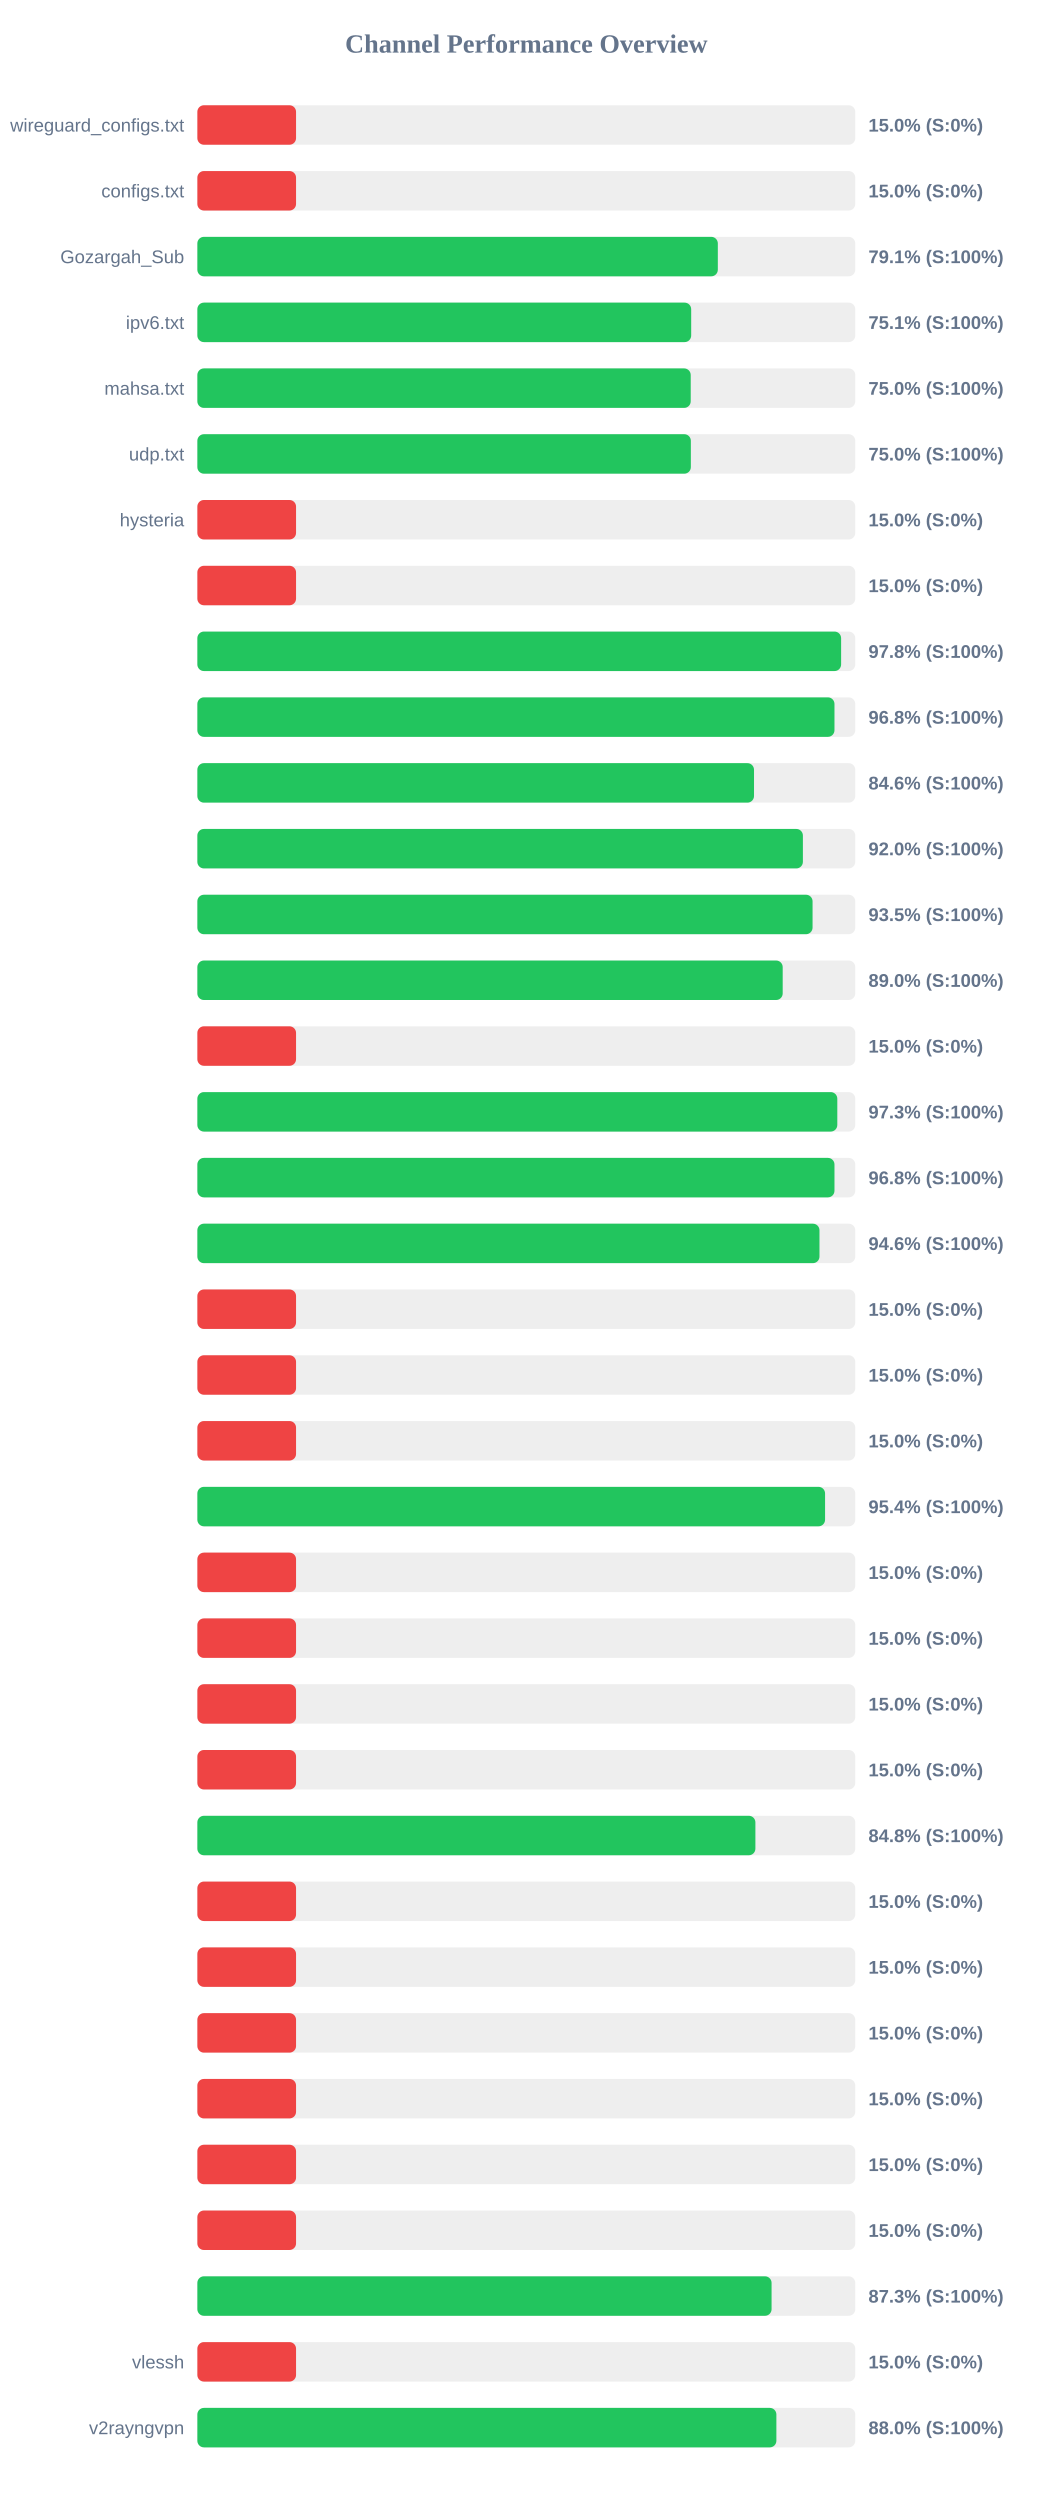
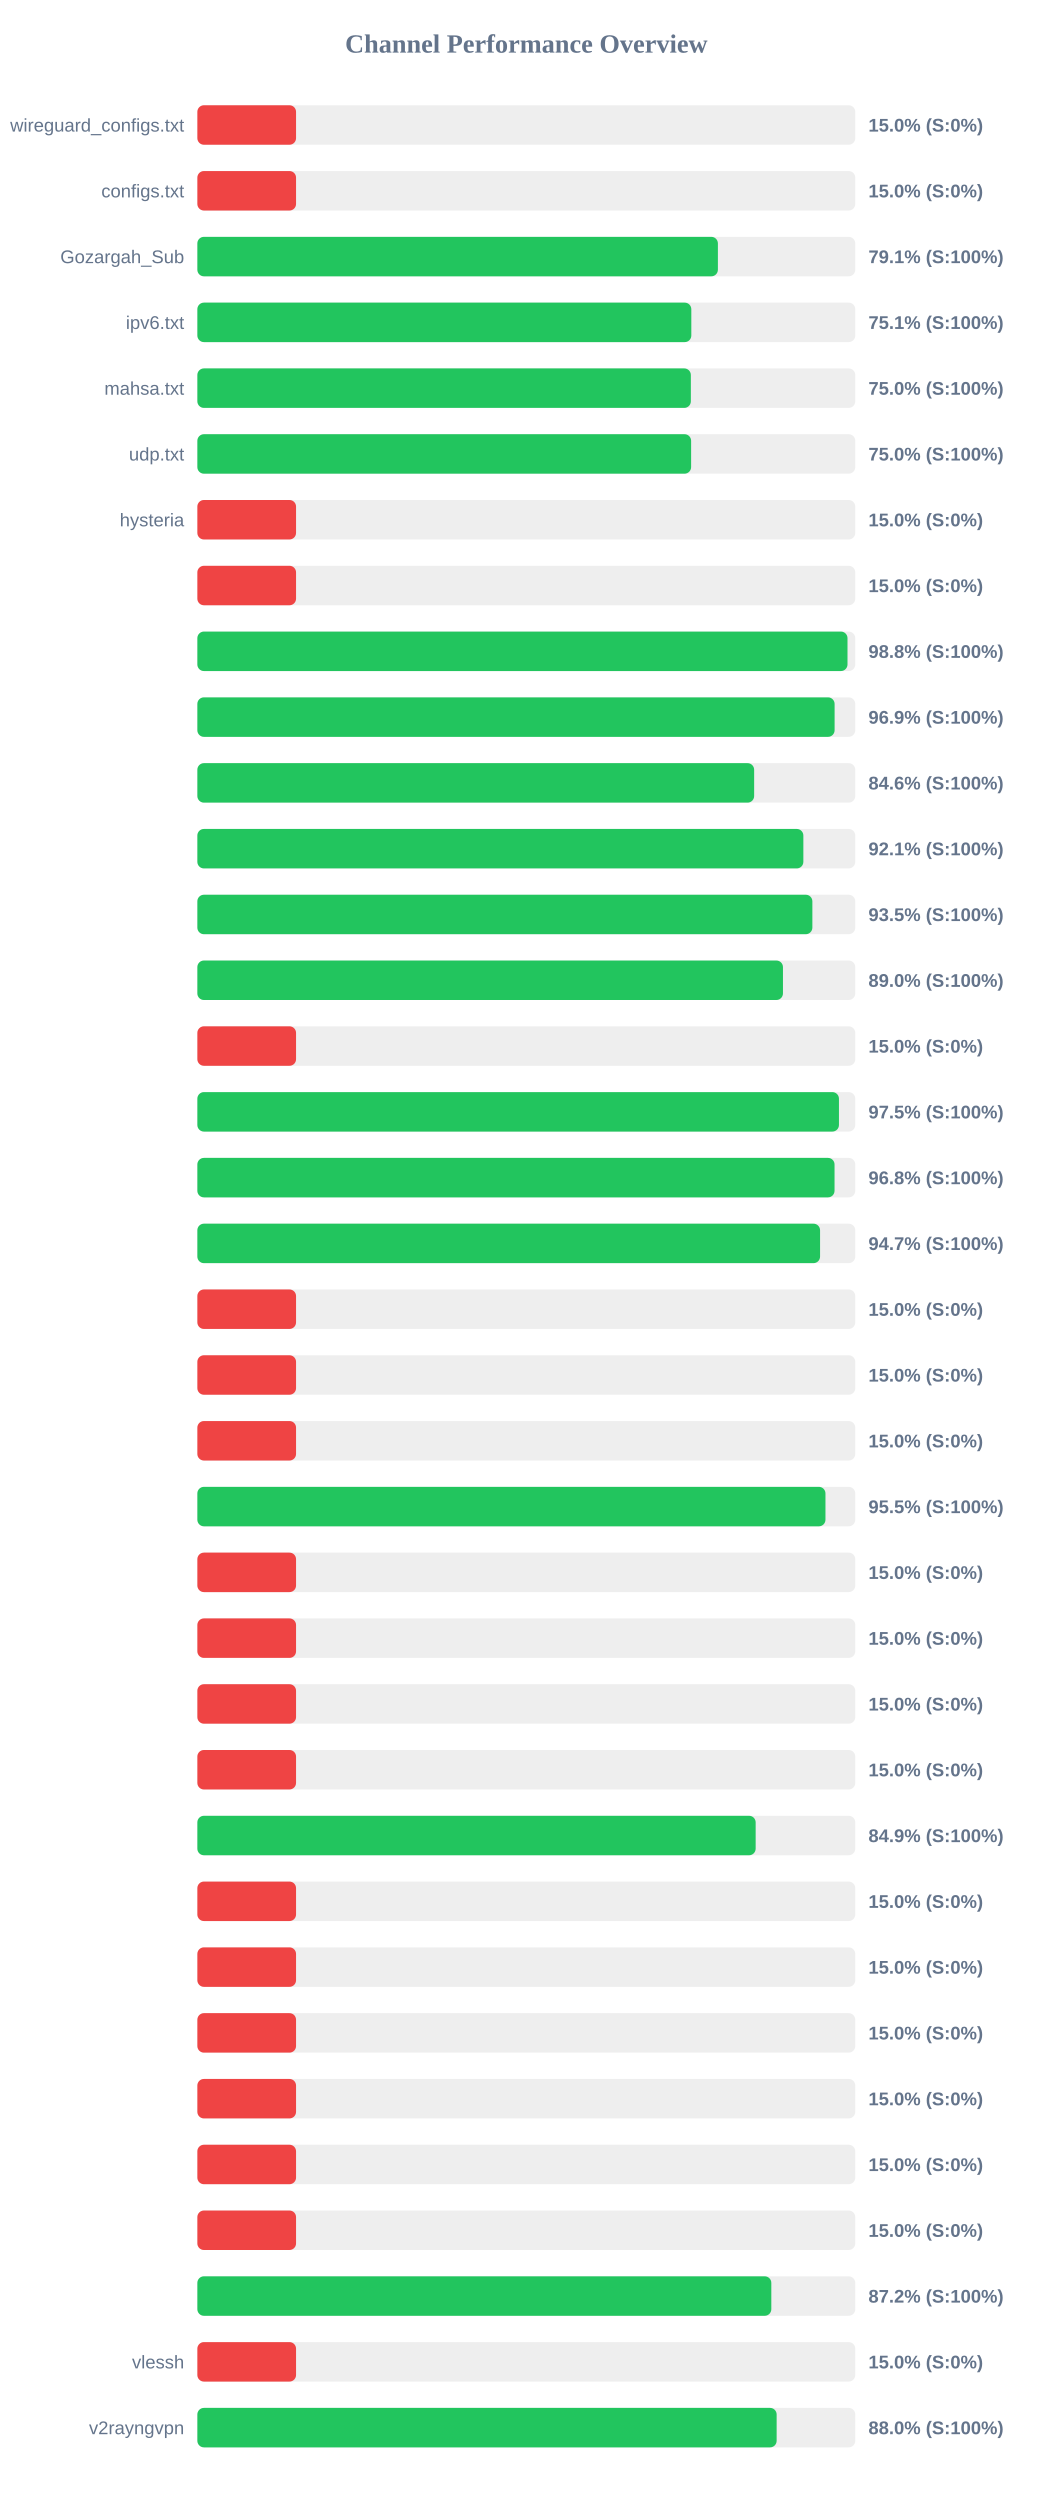
<svg xmlns="http://www.w3.org/2000/svg" width="800" height="1900" version="1.1">
  <style>
        .row { font: 14px Arial; fill: #64748b; }
        .score { font: bold 14px Arial; fill: #64748b; }
    </style>
  <text x="400" y="40" text-anchor="middle" font-size="20px" font-weight="bold" fill="#64748b">Channel Performance Overview</text>
  <rect x="150" y="80" width="500" height="30" fill="#eee" rx="5" />
  <rect x="150" y="80" width="75.0" height="30" fill="#ef4444" rx="5" />
  <text x="140" y="100" text-anchor="end" class="row">wireguard_configs.txt</text>
  <text x="660" y="100" text-anchor="start" class="score">15.0% (S:0%)</text>
  <rect x="150" y="130" width="500" height="30" fill="#eee" rx="5" />
  <rect x="150" y="130" width="75.0" height="30" fill="#ef4444" rx="5" />
  <text x="140" y="150" text-anchor="end" class="row">configs.txt</text>
  <text x="660" y="150" text-anchor="start" class="score">15.0% (S:0%)</text>
  <rect x="150" y="180" width="500" height="30" fill="#eee" rx="5" />
-   <rect x="150" y="180" width="395.55" height="30" fill="#22c55e" rx="5" />
+   <rect x="150" y="180" width="395.6" height="30" fill="#22c55e" rx="5" />
  <text x="140" y="200" text-anchor="end" class="row">Gozargah_Sub</text>
  <text x="660" y="200" text-anchor="start" class="score">79.1% (S:100%)</text>
  <rect x="150" y="230" width="500" height="30" fill="#eee" rx="5" />
-   <rect x="150" y="230" width="375.3" height="30" fill="#22c55e" rx="5" />
+   <rect x="150" y="230" width="375.4" height="30" fill="#22c55e" rx="5" />
  <text x="140" y="250" text-anchor="end" class="row">ipv6.txt</text>
  <text x="660" y="250" text-anchor="start" class="score">75.1% (S:100%)</text>
  <rect x="150" y="280" width="500" height="30" fill="#eee" rx="5" />
-   <rect x="150" y="280" width="374.95" height="30" fill="#22c55e" rx="5" />
+   <rect x="150" y="280" width="375.05" height="30" fill="#22c55e" rx="5" />
  <text x="140" y="300" text-anchor="end" class="row">mahsa.txt</text>
  <text x="660" y="300" text-anchor="start" class="score">75.0% (S:100%)</text>
  <rect x="150" y="330" width="500" height="30" fill="#eee" rx="5" />
-   <rect x="150" y="330" width="375.05" height="30" fill="#22c55e" rx="5" />
+   <rect x="150" y="330" width="375.25" height="30" fill="#22c55e" rx="5" />
  <text x="140" y="350" text-anchor="end" class="row">udp.txt</text>
  <text x="660" y="350" text-anchor="start" class="score">75.0% (S:100%)</text>
  <rect x="150" y="380" width="500" height="30" fill="#eee" rx="5" />
  <rect x="150" y="380" width="75.0" height="30" fill="#ef4444" rx="5" />
  <text x="140" y="400" text-anchor="end" class="row">hysteria</text>
  <text x="660" y="400" text-anchor="start" class="score">15.0% (S:0%)</text>
  <rect x="150" y="430" width="500" height="30" fill="#eee" rx="5" />
  <rect x="150" y="430" width="75.0" height="30" fill="#ef4444" rx="5" />
  <text x="140" y="450" text-anchor="end" class="row" />
  <text x="660" y="450" text-anchor="start" class="score">15.0% (S:0%)</text>
  <rect x="150" y="480" width="500" height="30" fill="#eee" rx="5" />
-   <rect x="150" y="480" width="489.25" height="30" fill="#22c55e" rx="5" />
+   <rect x="150" y="480" width="494.1" height="30" fill="#22c55e" rx="5" />
  <text x="140" y="500" text-anchor="end" class="row" />
-   <text x="660" y="500" text-anchor="start" class="score">97.8% (S:100%)</text>
+   <text x="660" y="500" text-anchor="start" class="score">98.8% (S:100%)</text>
  <rect x="150" y="530" width="500" height="30" fill="#eee" rx="5" />
-   <rect x="150" y="530" width="484.2" height="30" fill="#22c55e" rx="5" />
+   <rect x="150" y="530" width="484.3" height="30" fill="#22c55e" rx="5" />
  <text x="140" y="550" text-anchor="end" class="row" />
-   <text x="660" y="550" text-anchor="start" class="score">96.8% (S:100%)</text>
+   <text x="660" y="550" text-anchor="start" class="score">96.9% (S:100%)</text>
  <rect x="150" y="580" width="500" height="30" fill="#eee" rx="5" />
-   <rect x="150" y="580" width="423.05" height="30" fill="#22c55e" rx="5" />
+   <rect x="150" y="580" width="423.15" height="30" fill="#22c55e" rx="5" />
  <text x="140" y="600" text-anchor="end" class="row" />
  <text x="660" y="600" text-anchor="start" class="score">84.6% (S:100%)</text>
  <rect x="150" y="630" width="500" height="30" fill="#eee" rx="5" />
-   <rect x="150" y="630" width="460.2" height="30" fill="#22c55e" rx="5" />
+   <rect x="150" y="630" width="460.55" height="30" fill="#22c55e" rx="5" />
  <text x="140" y="650" text-anchor="end" class="row" />
-   <text x="660" y="650" text-anchor="start" class="score">92.0% (S:100%)</text>
+   <text x="660" y="650" text-anchor="start" class="score">92.1% (S:100%)</text>
  <rect x="150" y="680" width="500" height="30" fill="#eee" rx="5" />
-   <rect x="150" y="680" width="467.55" height="30" fill="#22c55e" rx="5" />
+   <rect x="150" y="680" width="467.4" height="30" fill="#22c55e" rx="5" />
  <text x="140" y="700" text-anchor="end" class="row" />
  <text x="660" y="700" text-anchor="start" class="score">93.5% (S:100%)</text>
  <rect x="150" y="730" width="500" height="30" fill="#eee" rx="5" />
-   <rect x="150" y="730" width="444.85" height="30" fill="#22c55e" rx="5" />
+   <rect x="150" y="730" width="445.05" height="30" fill="#22c55e" rx="5" />
  <text x="140" y="750" text-anchor="end" class="row" />
  <text x="660" y="750" text-anchor="start" class="score">89.0% (S:100%)</text>
  <rect x="150" y="780" width="500" height="30" fill="#eee" rx="5" />
  <rect x="150" y="780" width="75.0" height="30" fill="#ef4444" rx="5" />
  <text x="140" y="800" text-anchor="end" class="row" />
  <text x="660" y="800" text-anchor="start" class="score">15.0% (S:0%)</text>
  <rect x="150" y="830" width="500" height="30" fill="#eee" rx="5" />
-   <rect x="150" y="830" width="486.35" height="30" fill="#22c55e" rx="5" />
+   <rect x="150" y="830" width="487.6" height="30" fill="#22c55e" rx="5" />
  <text x="140" y="850" text-anchor="end" class="row" />
-   <text x="660" y="850" text-anchor="start" class="score">97.3% (S:100%)</text>
+   <text x="660" y="850" text-anchor="start" class="score">97.5% (S:100%)</text>
  <rect x="150" y="880" width="500" height="30" fill="#eee" rx="5" />
-   <rect x="150" y="880" width="484.2" height="30" fill="#22c55e" rx="5" />
+   <rect x="150" y="880" width="484.25" height="30" fill="#22c55e" rx="5" />
  <text x="140" y="900" text-anchor="end" class="row" />
  <text x="660" y="900" text-anchor="start" class="score">96.8% (S:100%)</text>
  <rect x="150" y="930" width="500" height="30" fill="#eee" rx="5" />
-   <rect x="150" y="930" width="472.8" height="30" fill="#22c55e" rx="5" />
+   <rect x="150" y="930" width="473.25" height="30" fill="#22c55e" rx="5" />
  <text x="140" y="950" text-anchor="end" class="row" />
-   <text x="660" y="950" text-anchor="start" class="score">94.6% (S:100%)</text>
+   <text x="660" y="950" text-anchor="start" class="score">94.7% (S:100%)</text>
  <rect x="150" y="980" width="500" height="30" fill="#eee" rx="5" />
  <rect x="150" y="980" width="75.0" height="30" fill="#ef4444" rx="5" />
  <text x="140" y="1000" text-anchor="end" class="row" />
  <text x="660" y="1000" text-anchor="start" class="score">15.0% (S:0%)</text>
  <rect x="150" y="1030" width="500" height="30" fill="#eee" rx="5" />
  <rect x="150" y="1030" width="75.0" height="30" fill="#ef4444" rx="5" />
  <text x="140" y="1050" text-anchor="end" class="row" />
  <text x="660" y="1050" text-anchor="start" class="score">15.0% (S:0%)</text>
  <rect x="150" y="1080" width="500" height="30" fill="#eee" rx="5" />
  <rect x="150" y="1080" width="75.0" height="30" fill="#ef4444" rx="5" />
  <text x="140" y="1100" text-anchor="end" class="row" />
  <text x="660" y="1100" text-anchor="start" class="score">15.0% (S:0%)</text>
  <rect x="150" y="1130" width="500" height="30" fill="#eee" rx="5" />
-   <rect x="150" y="1130" width="477.05" height="30" fill="#22c55e" rx="5" />
+   <rect x="150" y="1130" width="477.35" height="30" fill="#22c55e" rx="5" />
  <text x="140" y="1150" text-anchor="end" class="row" />
-   <text x="660" y="1150" text-anchor="start" class="score">95.4% (S:100%)</text>
+   <text x="660" y="1150" text-anchor="start" class="score">95.5% (S:100%)</text>
  <rect x="150" y="1180" width="500" height="30" fill="#eee" rx="5" />
  <rect x="150" y="1180" width="75.0" height="30" fill="#ef4444" rx="5" />
  <text x="140" y="1200" text-anchor="end" class="row" />
  <text x="660" y="1200" text-anchor="start" class="score">15.0% (S:0%)</text>
  <rect x="150" y="1230" width="500" height="30" fill="#eee" rx="5" />
  <rect x="150" y="1230" width="75.0" height="30" fill="#ef4444" rx="5" />
  <text x="140" y="1250" text-anchor="end" class="row" />
  <text x="660" y="1250" text-anchor="start" class="score">15.0% (S:0%)</text>
  <rect x="150" y="1280" width="500" height="30" fill="#eee" rx="5" />
  <rect x="150" y="1280" width="75.0" height="30" fill="#ef4444" rx="5" />
  <text x="140" y="1300" text-anchor="end" class="row" />
  <text x="660" y="1300" text-anchor="start" class="score">15.0% (S:0%)</text>
  <rect x="150" y="1330" width="500" height="30" fill="#eee" rx="5" />
  <rect x="150" y="1330" width="75.0" height="30" fill="#ef4444" rx="5" />
  <text x="140" y="1350" text-anchor="end" class="row" />
  <text x="660" y="1350" text-anchor="start" class="score">15.0% (S:0%)</text>
  <rect x="150" y="1380" width="500" height="30" fill="#eee" rx="5" />
-   <rect x="150" y="1380" width="424.1" height="30" fill="#22c55e" rx="5" />
+   <rect x="150" y="1380" width="424.3" height="30" fill="#22c55e" rx="5" />
  <text x="140" y="1400" text-anchor="end" class="row" />
-   <text x="660" y="1400" text-anchor="start" class="score">84.8% (S:100%)</text>
+   <text x="660" y="1400" text-anchor="start" class="score">84.9% (S:100%)</text>
  <rect x="150" y="1430" width="500" height="30" fill="#eee" rx="5" />
  <rect x="150" y="1430" width="75.0" height="30" fill="#ef4444" rx="5" />
  <text x="140" y="1450" text-anchor="end" class="row" />
  <text x="660" y="1450" text-anchor="start" class="score">15.0% (S:0%)</text>
  <rect x="150" y="1480" width="500" height="30" fill="#eee" rx="5" />
  <rect x="150" y="1480" width="75.0" height="30" fill="#ef4444" rx="5" />
  <text x="140" y="1500" text-anchor="end" class="row" />
  <text x="660" y="1500" text-anchor="start" class="score">15.0% (S:0%)</text>
  <rect x="150" y="1530" width="500" height="30" fill="#eee" rx="5" />
  <rect x="150" y="1530" width="75.0" height="30" fill="#ef4444" rx="5" />
  <text x="140" y="1550" text-anchor="end" class="row" />
  <text x="660" y="1550" text-anchor="start" class="score">15.0% (S:0%)</text>
  <rect x="150" y="1580" width="500" height="30" fill="#eee" rx="5" />
  <rect x="150" y="1580" width="75.0" height="30" fill="#ef4444" rx="5" />
  <text x="140" y="1600" text-anchor="end" class="row" />
  <text x="660" y="1600" text-anchor="start" class="score">15.0% (S:0%)</text>
  <rect x="150" y="1630" width="500" height="30" fill="#eee" rx="5" />
  <rect x="150" y="1630" width="75.0" height="30" fill="#ef4444" rx="5" />
  <text x="140" y="1650" text-anchor="end" class="row" />
  <text x="660" y="1650" text-anchor="start" class="score">15.0% (S:0%)</text>
  <rect x="150" y="1680" width="500" height="30" fill="#eee" rx="5" />
  <rect x="150" y="1680" width="75.0" height="30" fill="#ef4444" rx="5" />
  <text x="140" y="1700" text-anchor="end" class="row" />
  <text x="660" y="1700" text-anchor="start" class="score">15.0% (S:0%)</text>
  <rect x="150" y="1730" width="500" height="30" fill="#eee" rx="5" />
-   <rect x="150" y="1730" width="436.4" height="30" fill="#22c55e" rx="5" />
+   <rect x="150" y="1730" width="436.2" height="30" fill="#22c55e" rx="5" />
  <text x="140" y="1750" text-anchor="end" class="row" />
-   <text x="660" y="1750" text-anchor="start" class="score">87.3% (S:100%)</text>
+   <text x="660" y="1750" text-anchor="start" class="score">87.2% (S:100%)</text>
  <rect x="150" y="1780" width="500" height="30" fill="#eee" rx="5" />
  <rect x="150" y="1780" width="75.0" height="30" fill="#ef4444" rx="5" />
  <text x="140" y="1800" text-anchor="end" class="row">vlessh</text>
  <text x="660" y="1800" text-anchor="start" class="score">15.0% (S:0%)</text>
  <rect x="150" y="1830" width="500" height="30" fill="#eee" rx="5" />
-   <rect x="150" y="1830" width="440.05" height="30" fill="#22c55e" rx="5" />
+   <rect x="150" y="1830" width="440.25" height="30" fill="#22c55e" rx="5" />
  <text x="140" y="1850" text-anchor="end" class="row">v2rayngvpn</text>
  <text x="660" y="1850" text-anchor="start" class="score">88.0% (S:100%)</text>
</svg>
